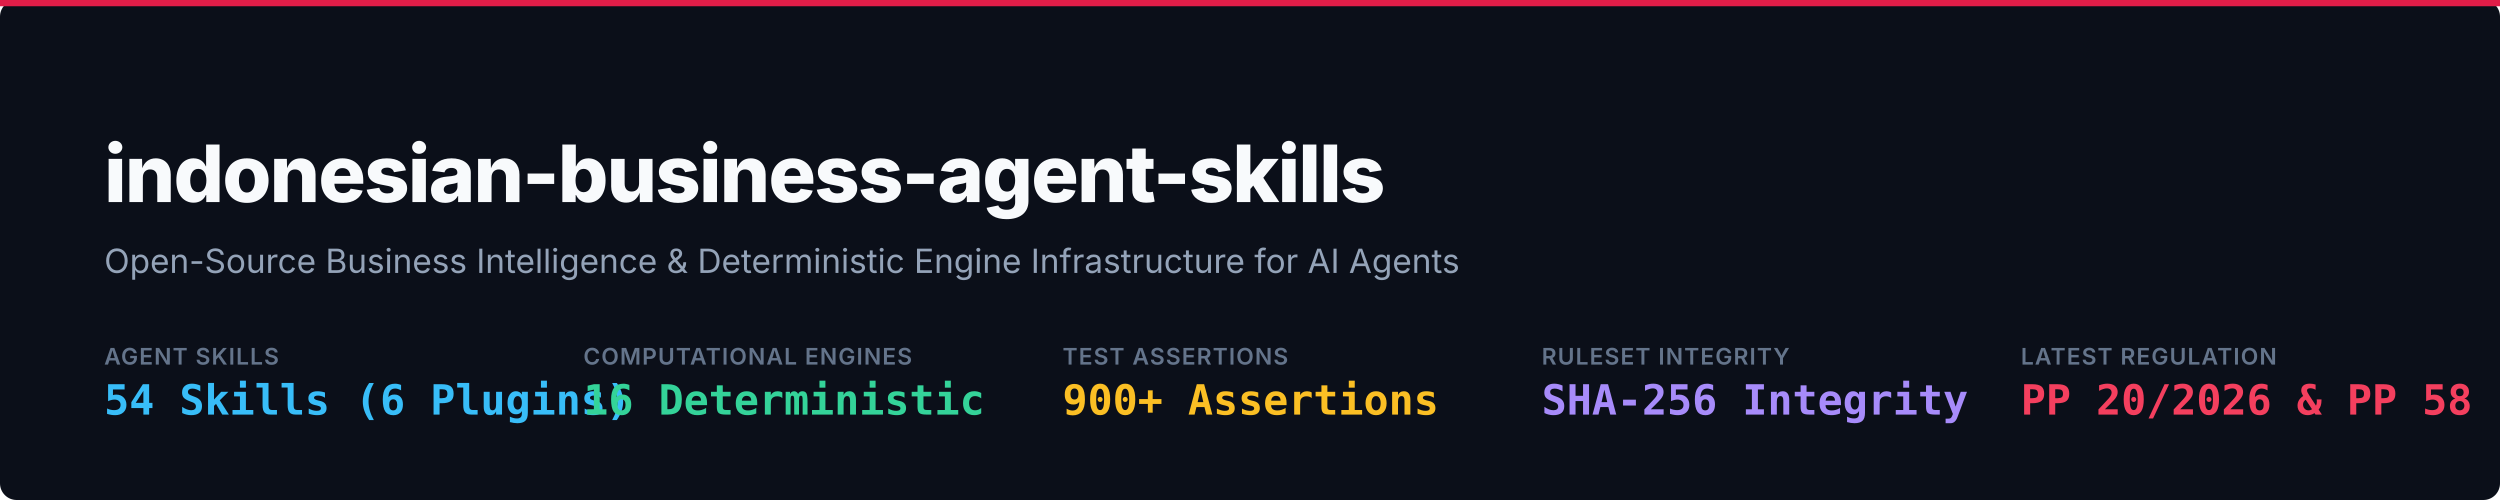
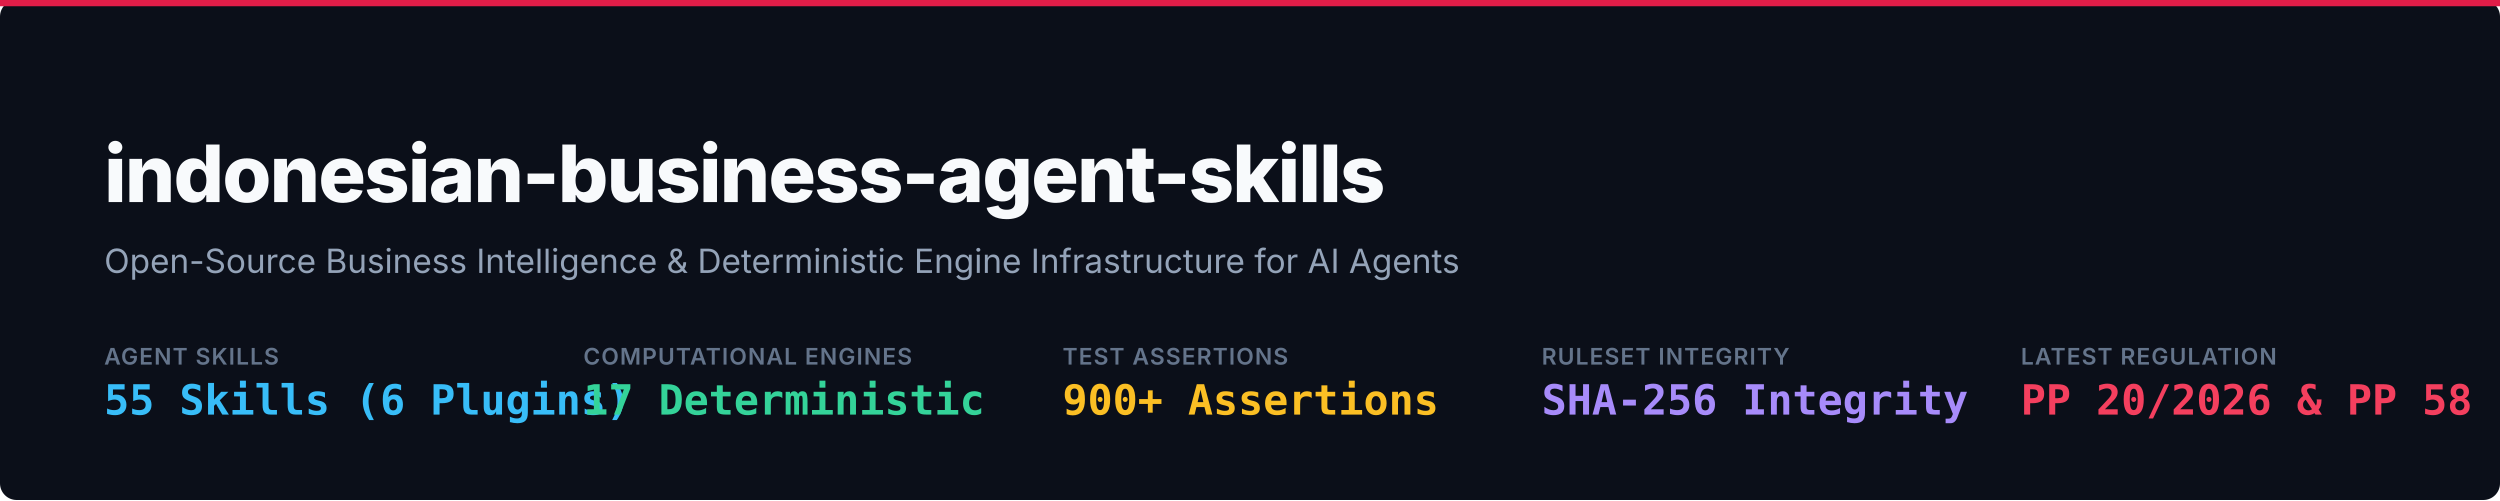
<svg xmlns="http://www.w3.org/2000/svg" viewBox="0 0 1200 240" width="100%" height="100%">
  <rect width="1200" height="240" rx="8" fill="#0B0F19" />
  <rect x="0" y="0" width="1200" height="3" fill="#E11D48" />
  <g transform="translate(50, 65)">
    <text x="0" y="32" font-family="-apple-system, BlinkMacSystemFont, 'Segoe UI', Inter, Helvetica, Arial, sans-serif" font-size="38" font-weight="800" fill="#F8FAFC" letter-spacing="-0.8">
      indonesian-business-agent-skills
    </text>
    <text x="0" y="66" font-family="-apple-system, BlinkMacSystemFont, 'Segoe UI', Inter, Helvetica, Arial, sans-serif" font-size="16" font-weight="400" fill="#94A3B8">
      Open-Source Business Intelligence &amp; Deterministic Engine Infrastructure for AI Agents
    </text>
  </g>
  <g transform="translate(50, 175)">
    <g transform="translate(0, 0)">
      <text x="0" y="0" font-family="-apple-system, BlinkMacSystemFont, 'Segoe UI', sans-serif" font-size="11" font-weight="600" fill="#64748B" letter-spacing="0.5">AGENT SKILLS</text>
-       <text x="0" y="24" font-family="ui-monospace, SFMono-Regular, Consolas, monospace" font-size="20" font-weight="700" fill="#38BDF8">54 Skills (6 Plugins)</text>
+       <text x="0" y="24" font-family="ui-monospace, SFMono-Regular, Consolas, monospace" font-size="20" font-weight="700" fill="#38BDF8">55 Skills (6 Plugins)</text>
    </g>
    <g transform="translate(230, 0)">
      <text x="0" y="0" font-family="-apple-system, BlinkMacSystemFont, 'Segoe UI', sans-serif" font-size="11" font-weight="600" fill="#64748B" letter-spacing="0.5">COMPUTATIONAL ENGINES</text>
-       <text x="0" y="24" font-family="ui-monospace, SFMono-Regular, Consolas, monospace" font-size="20" font-weight="700" fill="#34D399">16 Deterministic</text>
+       <text x="0" y="24" font-family="ui-monospace, SFMono-Regular, Consolas, monospace" font-size="20" font-weight="700" fill="#34D399">17 Deterministic</text>
    </g>
    <g transform="translate(460, 0)">
      <text x="0" y="0" font-family="-apple-system, BlinkMacSystemFont, 'Segoe UI', sans-serif" font-size="11" font-weight="600" fill="#64748B" letter-spacing="0.5">TEST ASSERTIONS</text>
      <text x="0" y="24" font-family="ui-monospace, SFMono-Regular, Consolas, monospace" font-size="20" font-weight="700" fill="#FBBF24">900+ Assertions</text>
    </g>
    <g transform="translate(690, 0)">
      <text x="0" y="0" font-family="-apple-system, BlinkMacSystemFont, 'Segoe UI', sans-serif" font-size="11" font-weight="600" fill="#64748B" letter-spacing="0.5">RULESET INTEGRITY</text>
      <text x="0" y="24" font-family="ui-monospace, SFMono-Regular, Consolas, monospace" font-size="20" font-weight="700" fill="#A78BFA">SHA-256 Integrity</text>
    </g>
    <g transform="translate(920, 0)">
      <text x="0" y="0" font-family="-apple-system, BlinkMacSystemFont, 'Segoe UI', sans-serif" font-size="11" font-weight="600" fill="#64748B" letter-spacing="0.5">LATEST REGULATION</text>
      <text x="0" y="24" font-family="ui-monospace, SFMono-Regular, Consolas, monospace" font-size="20" font-weight="700" fill="#F43F5E">PP 20/2026 &amp; PP 58</text>
    </g>
  </g>
</svg>
